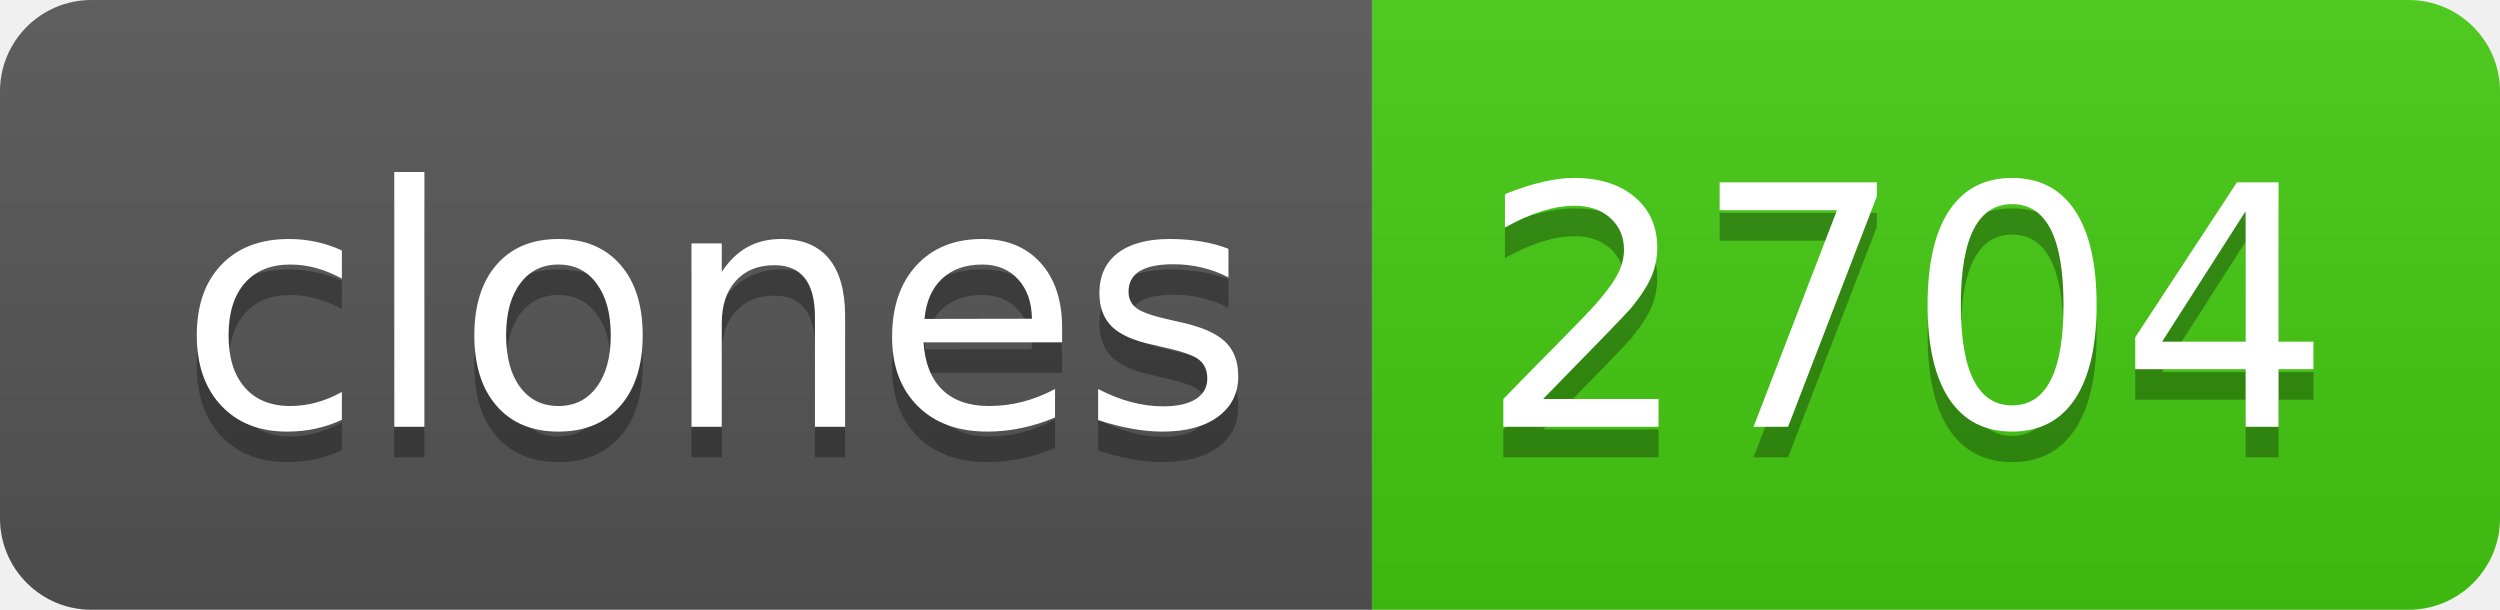
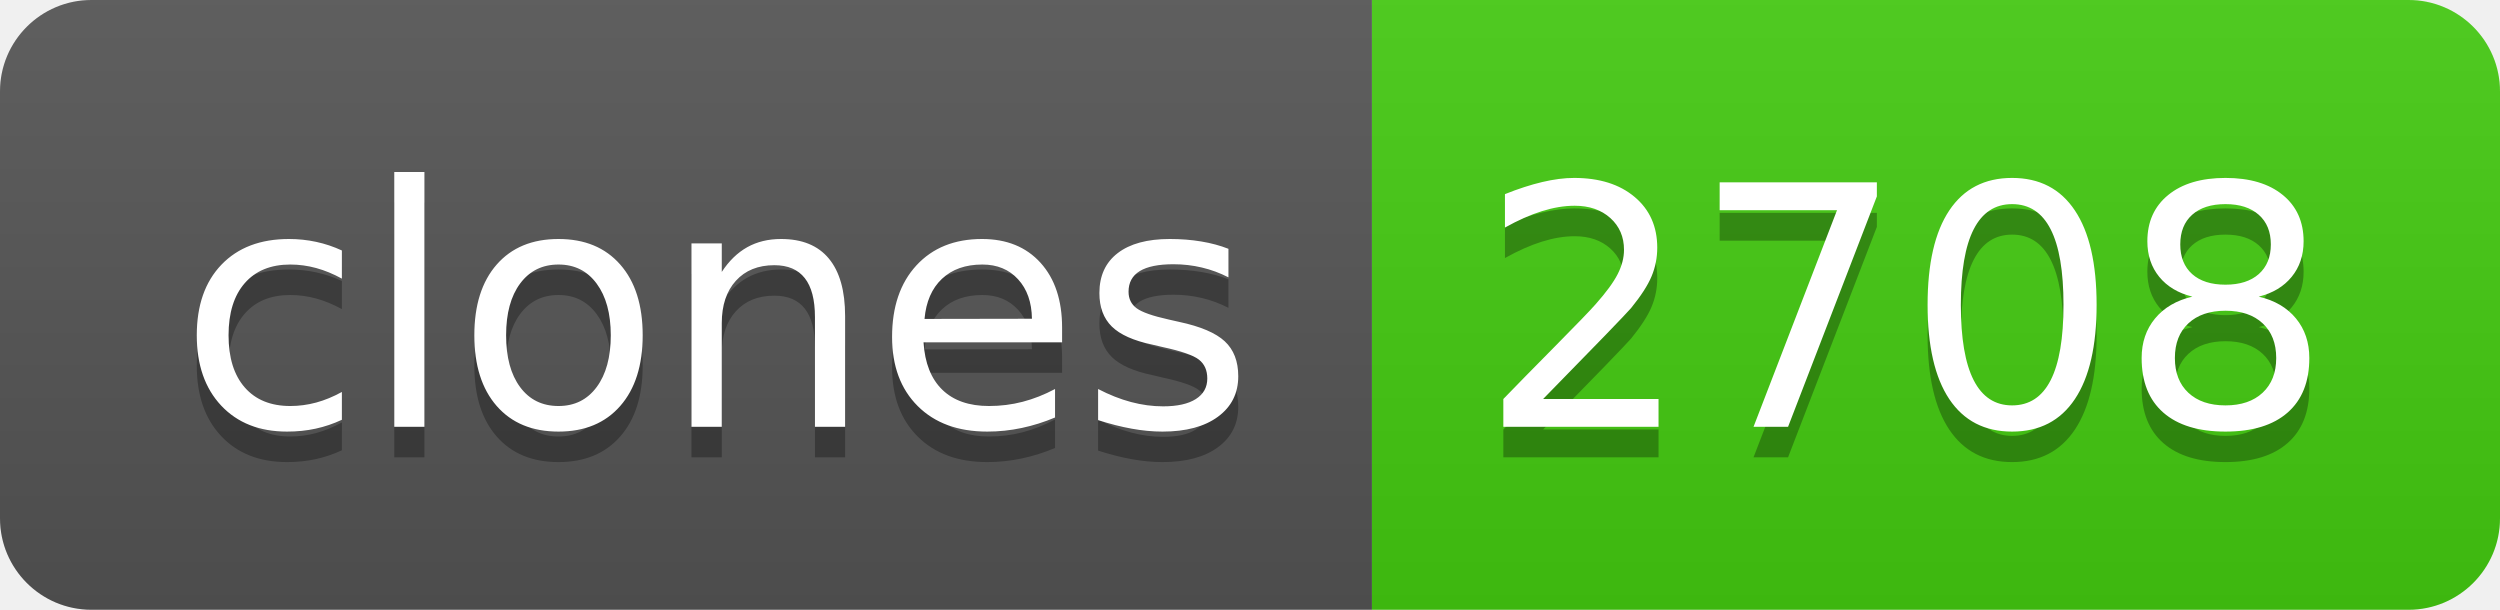
- <svg xmlns="http://www.w3.org/2000/svg" width="82" height="20" role="img" aria-label="clones: 2704">
+ <svg xmlns="http://www.w3.org/2000/svg" width="82" height="20" role="img" aria-label="clones: 2708">
  <linearGradient id="s" x2="0" y2="100%">
    <stop offset="0" stop-color="#bbb" stop-opacity=".1" />
    <stop offset="1" stop-opacity=".1" />
  </linearGradient>
  <clipPath id="r">
    <rect width="82" height="20" rx="3" fill="#fff" />
  </clipPath>
  <g clip-path="url(#r)">
    <rect width="45" height="20" fill="#555" />
    <rect x="45" width="37" height="20" fill="#4c1" />
    <rect width="82" height="20" fill="url(#s)" />
  </g>
  <g fill="#fff" text-anchor="middle" font-family="Verdana,Geneva,DejaVu Sans,sans-serif" text-rendering="geometricPrecision" font-size="110">
    <text aria-hidden="true" x="235" y="150" fill="#010101" fill-opacity=".3" transform="scale(.1)" textLength="350">clones</text>
    <text x="235" y="140" transform="scale(.1)" fill="#fff" textLength="350">clones</text>
-     <text aria-hidden="true" x="625" y="150" fill="#010101" fill-opacity=".3" transform="scale(.1)" textLength="270">2704</text>
-     <text x="625" y="140" transform="scale(.1)" fill="#fff" textLength="270">2704</text>
+     <text aria-hidden="true" x="625" y="150" fill="#010101" fill-opacity=".3" transform="scale(.1)" textLength="270">2708</text>
+     <text x="625" y="140" transform="scale(.1)" fill="#fff" textLength="270">2708</text>
  </g>
</svg>
